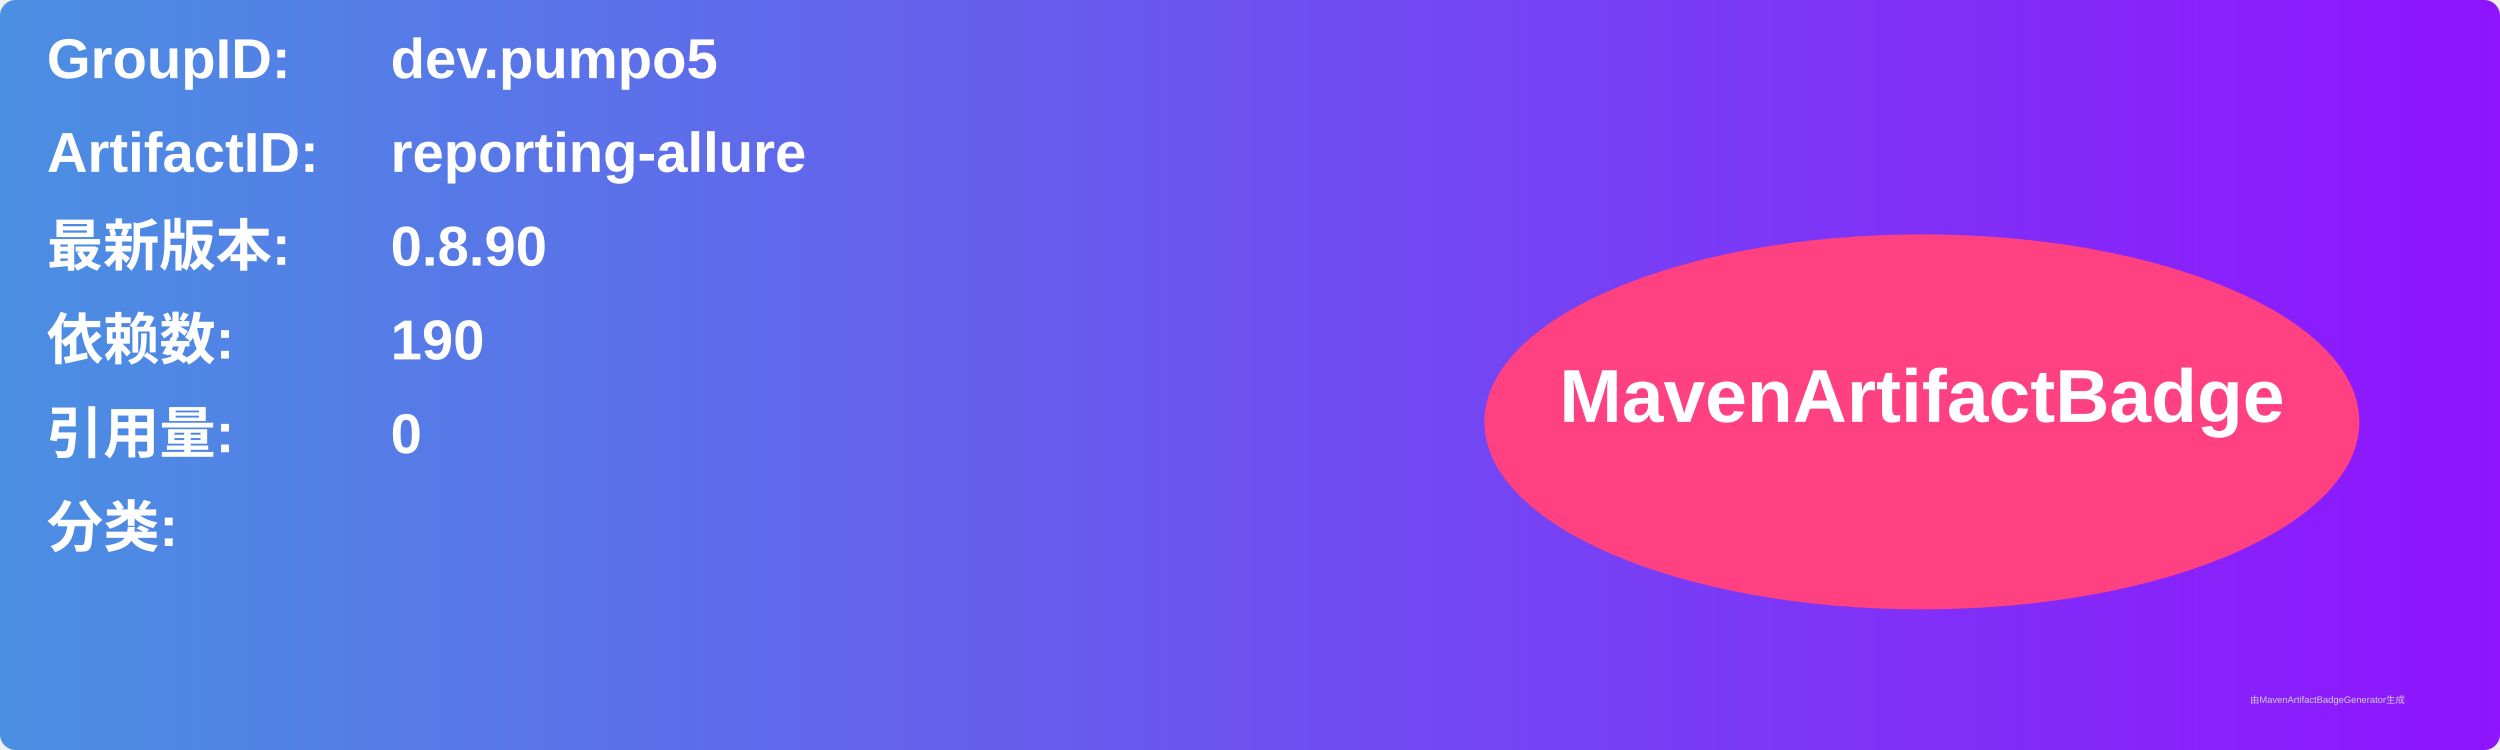
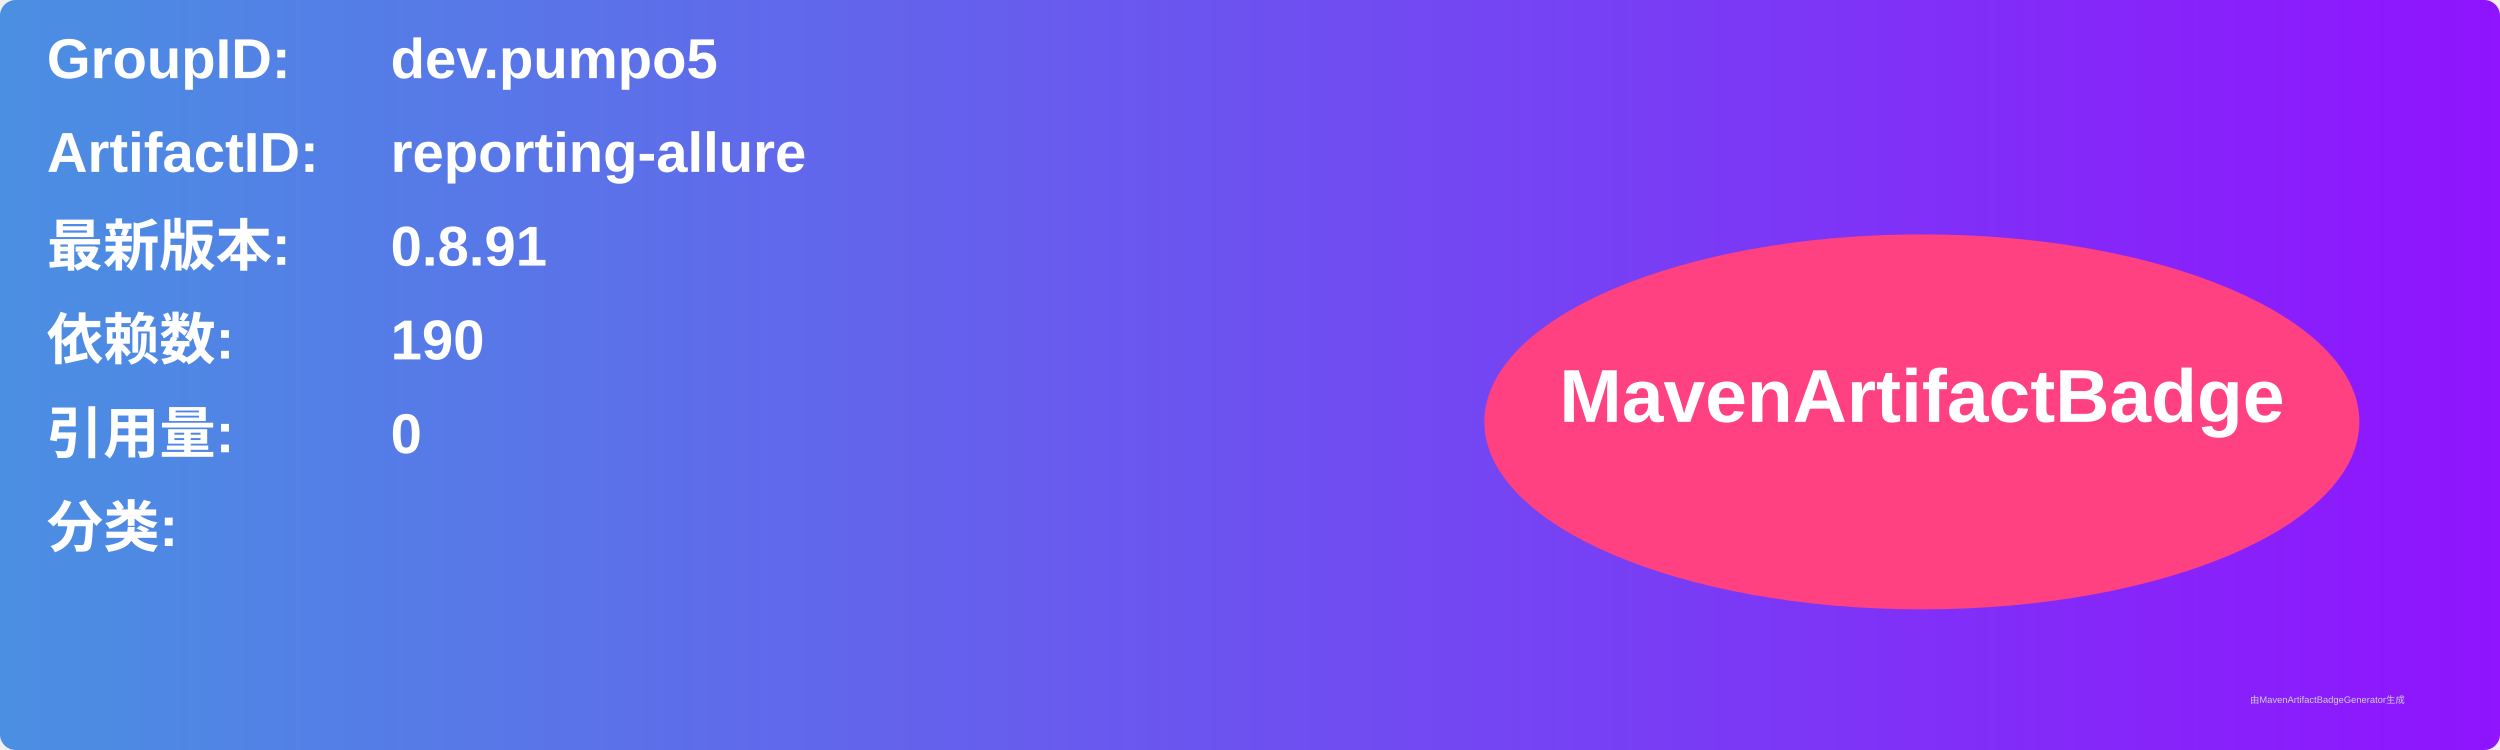
<svg xmlns="http://www.w3.org/2000/svg" width="800" height="240" viewBox="0 0 800 240">
  <linearGradient id="grad" x1="0%" y1="0%" x2="100%" y2="0%">
    <stop offset="0%" stop-color="#4a90e2" />
    <stop offset="100%" stop-color="#9013fe" />
  </linearGradient>
  <rect width="100%" height="100%" rx="5" ry="5" fill="url(#grad)" />
  <g transform="translate(15, 15)">
    <text x="0" y="10" font-family="Arial" font-size="18" fill="white" font-weight="bold" width="260">GroupID:</text>
    <text x="110" y="10" font-family="Arial" font-size="18" fill="white" font-weight="bold" width="460">dev.pumpo5</text>
    <text x="0" y="40" font-family="Arial" font-size="18" fill="white" font-weight="bold" width="260">ArtifactID:</text>
    <text x="110" y="40" font-family="Arial" font-size="18" fill="white" font-weight="bold" width="460">reporting-allure</text>
    <text x="0" y="70" font-family="Arial" font-size="18" fill="white" font-weight="bold">最新版本:</text>
    <text x="110" y="70" font-family="Arial" font-size="18" fill="white" font-weight="bold">
-       <tspan font-weight="bold">0.8.90</tspan>
+       <tspan font-weight="bold">0.8.91</tspan>
    </text>
    <text x="0" y="100" font-family="Arial" font-size="18" fill="white" font-weight="bold">依赖数: </text>
    <text x="110" y="100" font-family="Arial" font-size="18" fill="white">
      <tspan font-weight="bold">190</tspan>
    </text>
    <text x="0" y="130" font-family="Arial" font-size="18" fill="white" font-weight="bold">引用量: </text>
    <text x="110" y="130" font-family="Arial" font-size="18" fill="white">
      <tspan font-weight="bold">0</tspan>
    </text>
    <text x="0" y="160" font-family="Arial" font-size="18" fill="white" font-weight="bold">分类:</text>
    <text x="10" y="190" font-family="Arial" font-size="10" fill="white">
      <tspan font-weight="bold" />
    </text>
    <ellipse cx="600" cy="120" rx="140" ry="60" fill="#ff4081" />
    <text x="600" y="120" text-anchor="middle" font-family="Arial" font-size="24" fill="white" font-weight="bold">MavenArtifactBadge</text>
  </g>
  <text x="720" y="225" font-family="Arial" font-size="3" fill="#d0d0d0">由MavenArtifactBadgeGenerator生成</text>
</svg>
